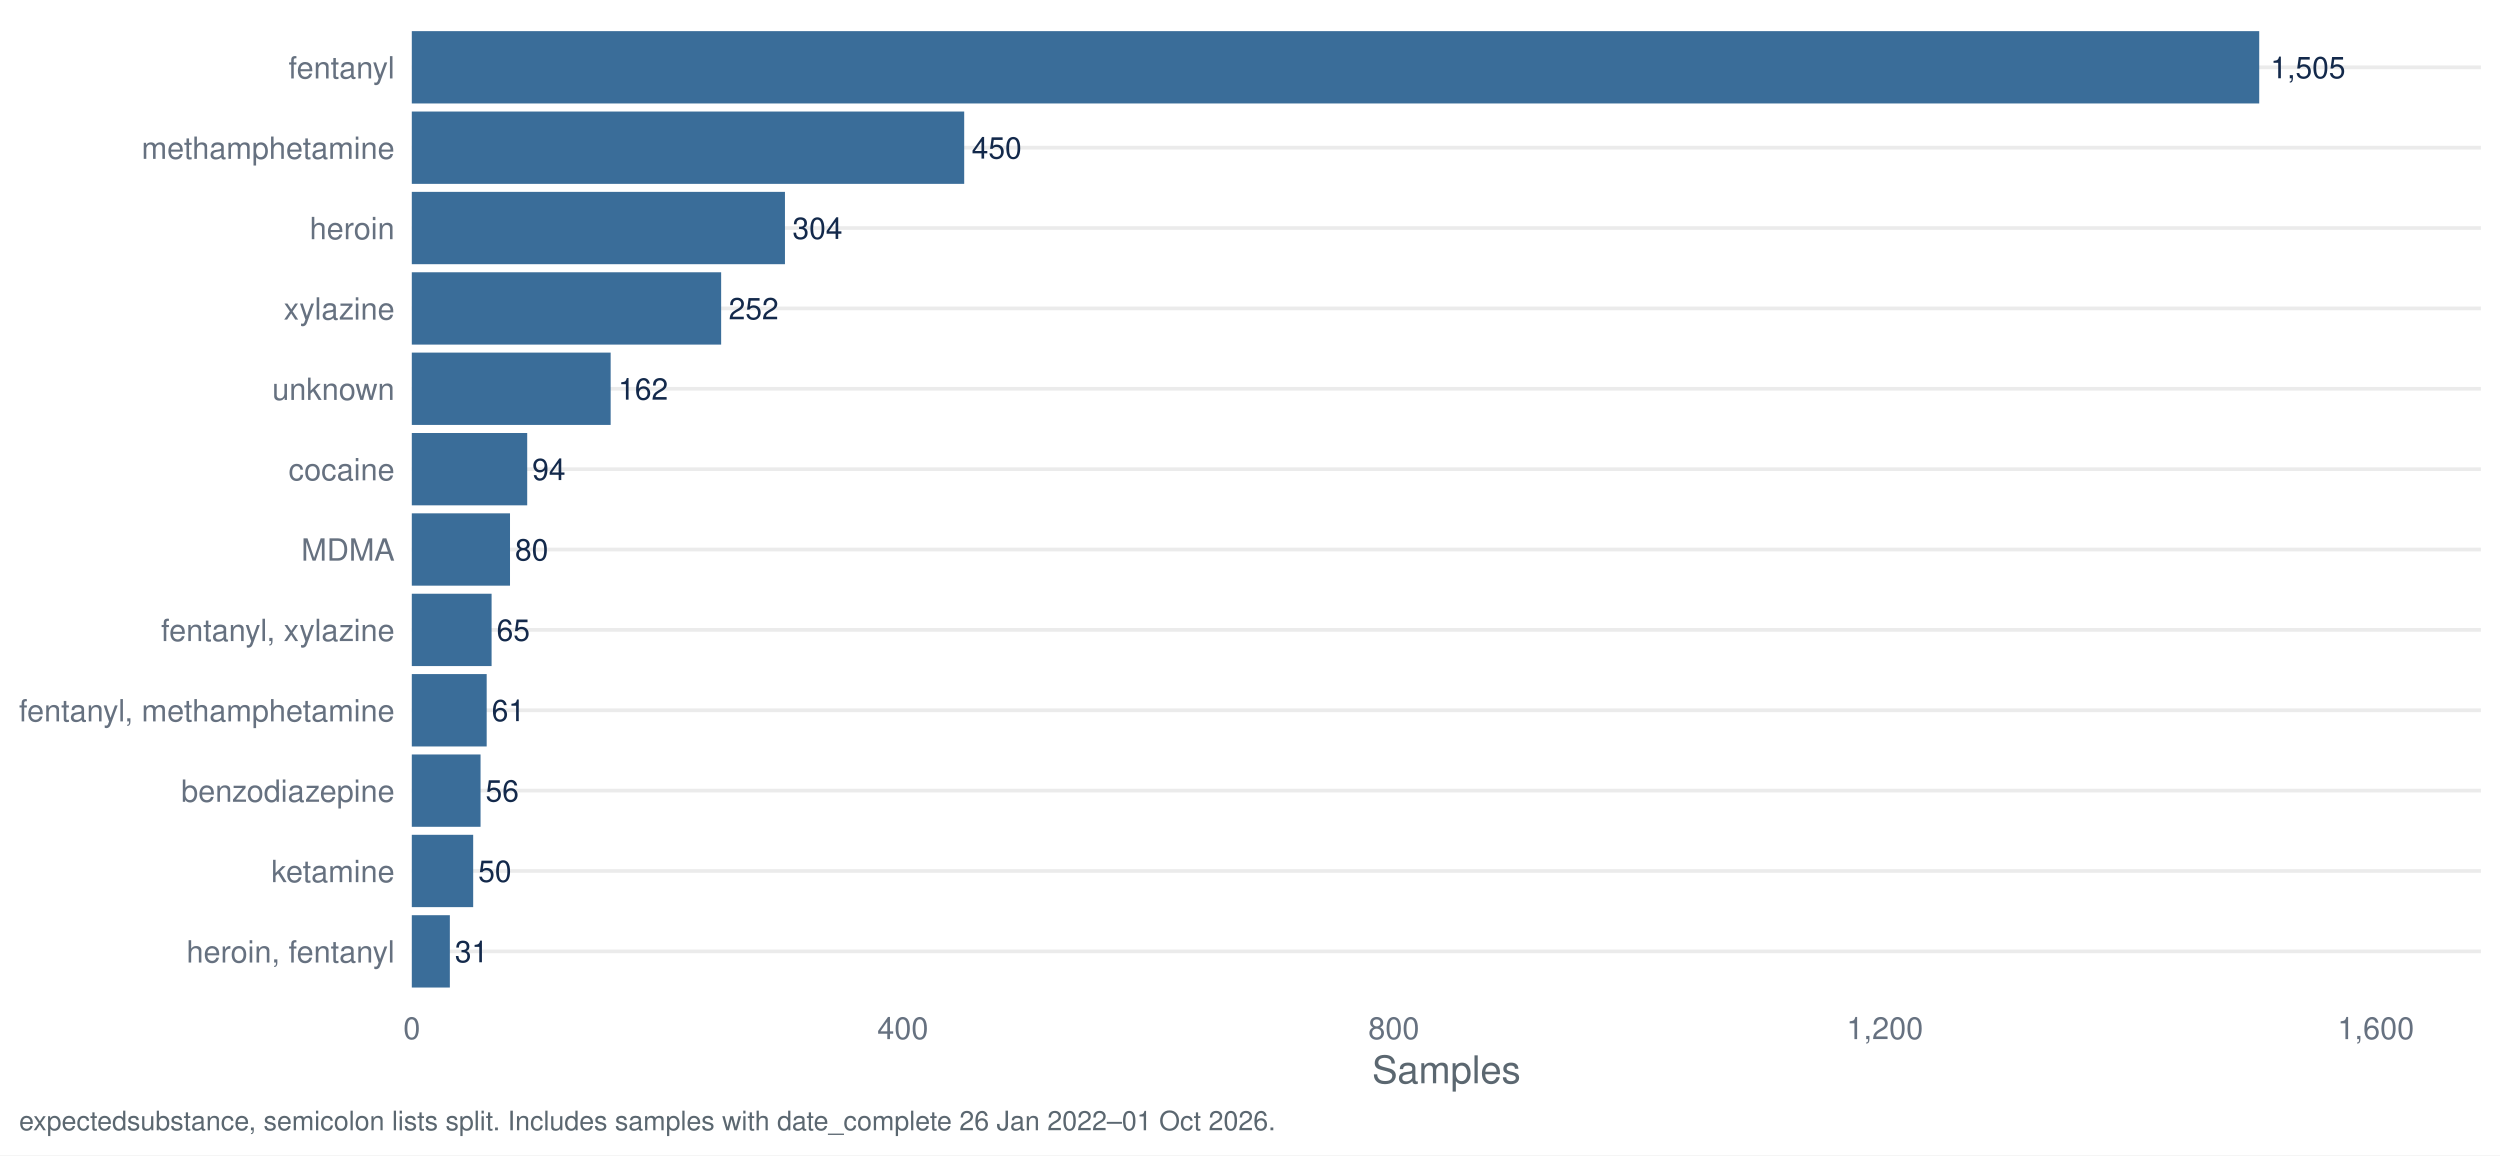
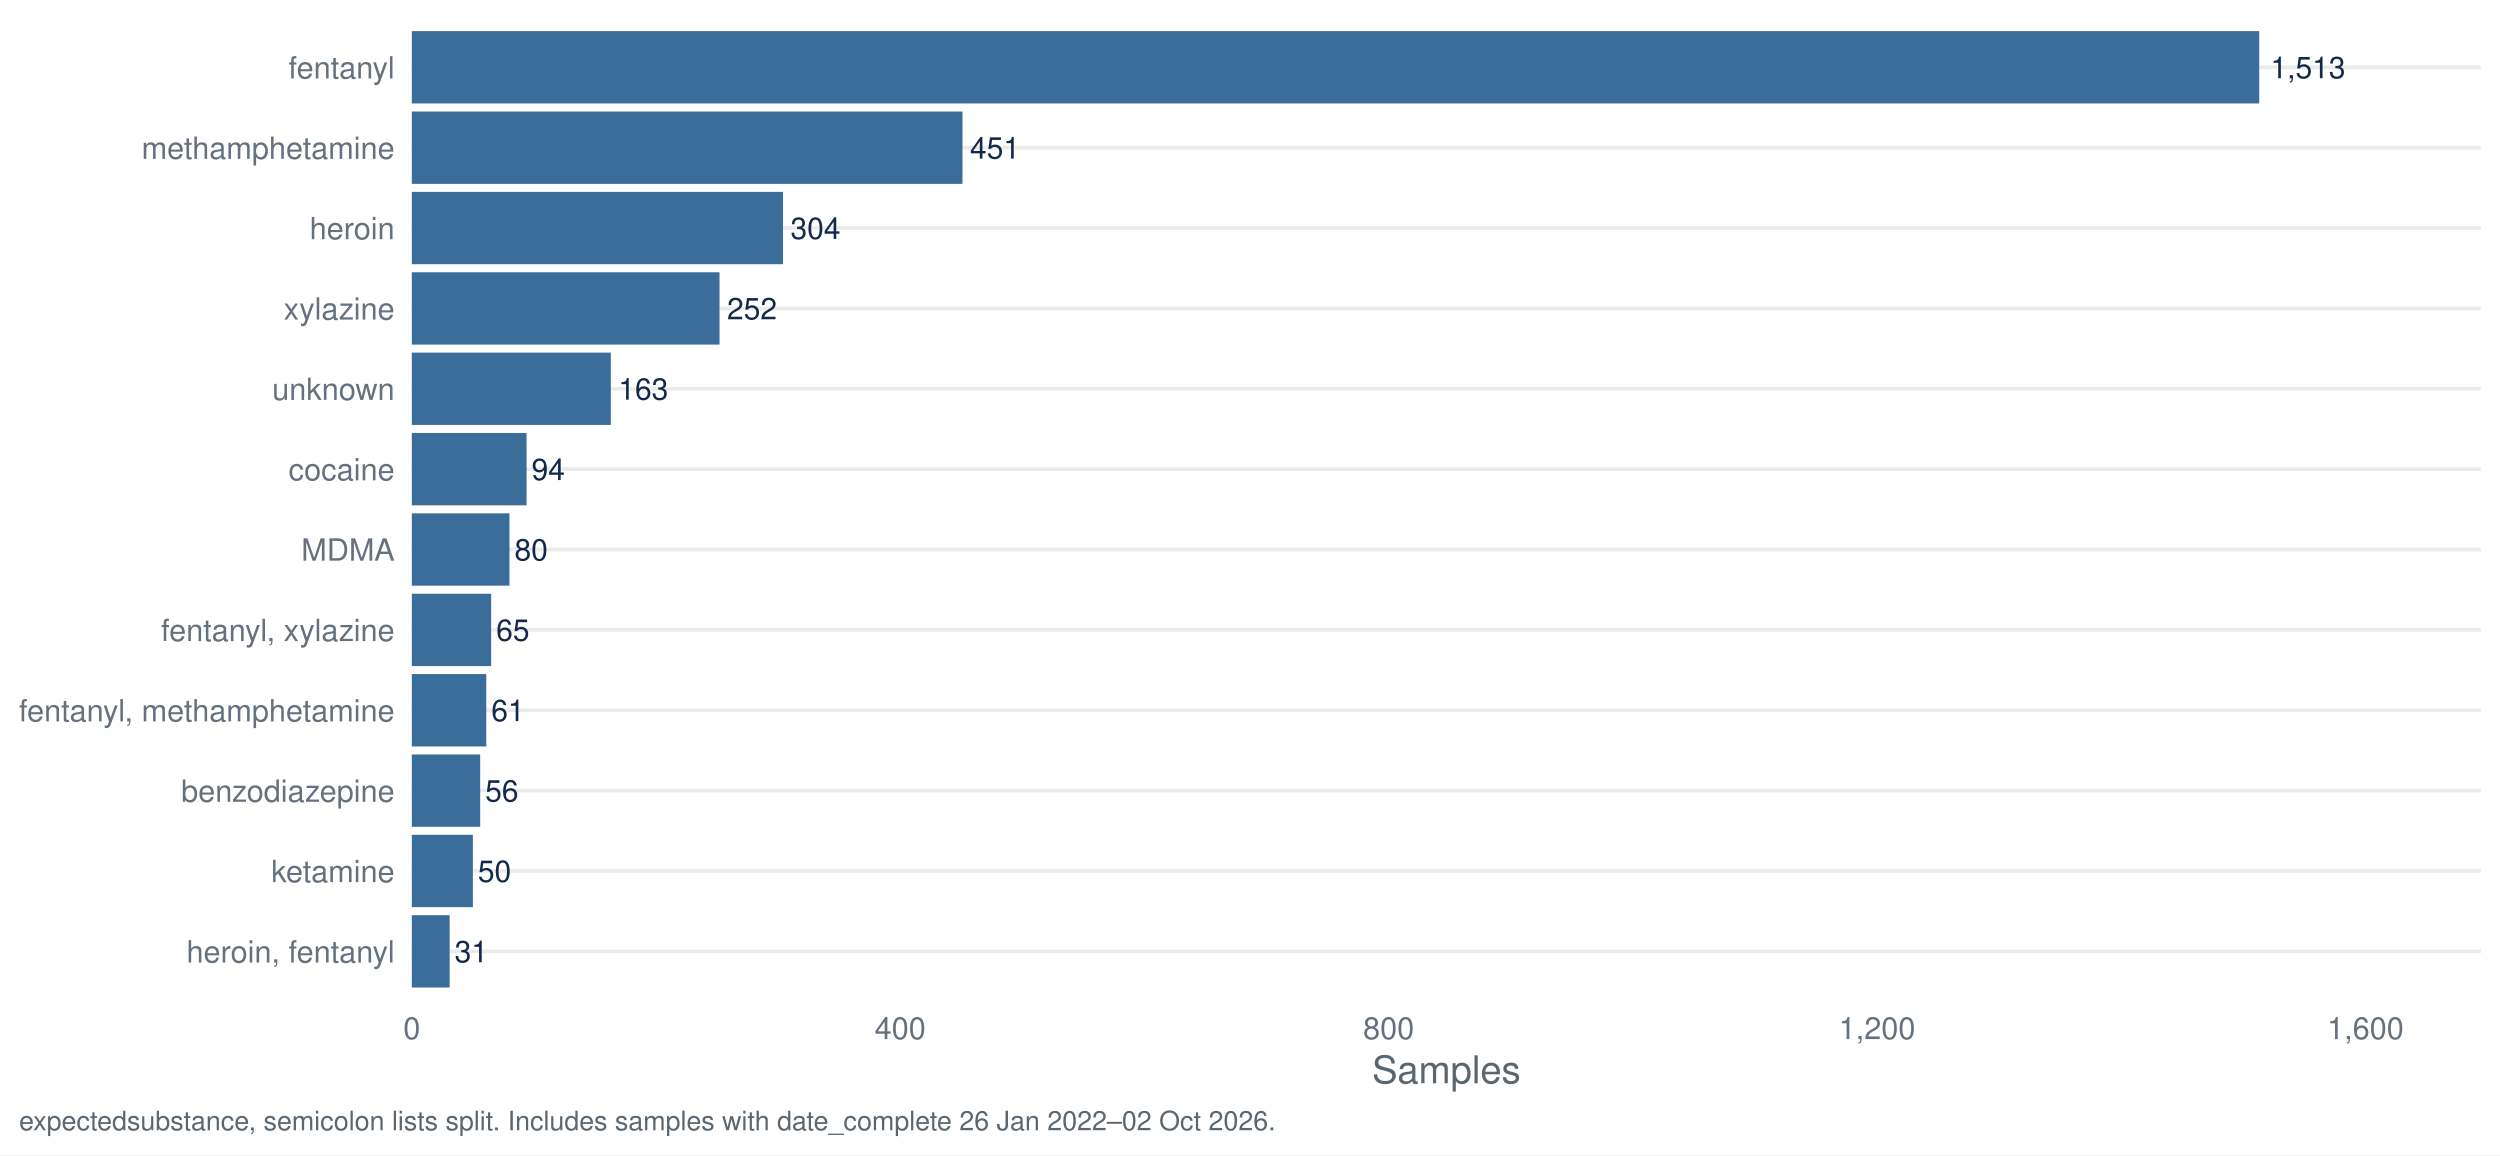
<svg xmlns="http://www.w3.org/2000/svg" width="1044.00pt" height="482.40pt" viewBox="0 0 1044.00 482.40">
  <g class="svglite">
    <defs>
      <style type="text/css">
    .svglite line, .svglite polyline, .svglite polygon, .svglite path, .svglite rect, .svglite circle {
      fill: none;
      stroke: #000000;
      stroke-linecap: round;
      stroke-linejoin: round;
      stroke-miterlimit: 10.00;
    }
    .svglite text {
      white-space: pre;
    }
    .svglite g.glyphgroup path {
      fill: inherit;
      stroke: none;
    }
  </style>
    </defs>
    <rect width="100%" height="100%" style="stroke: none; fill: #FFFFFF;" />
    <defs>
      <clipPath id="cpMC4wMHwxMDQ0LjAwfDAuMDB8NDgyLjQw">
        <rect x="0.00" y="0.00" width="1044.00" height="482.40" />
      </clipPath>
    </defs>
    <g clip-path="url(#cpMC4wMHwxMDQ0LjAwfDAuMDB8NDgyLjQw)">
      <rect x="0.00" y="0.00" width="1044.00" height="482.40" style="stroke-width: 1.55; stroke: none; fill: #FFFFFF;" />
    </g>
    <defs>
      <clipPath id="cpMTcxLjk3fDEwMzYuMDN8Ny45N3w0MTcuNDI=">
        <rect x="171.97" y="7.97" width="864.06" height="409.45" />
      </clipPath>
    </defs>
    <g clip-path="url(#cpMTcxLjk3fDEwMzYuMDN8Ny45N3w0MTcuNDI=)">
      <polyline points="171.97,397.29 1036.03,397.29 " style="stroke-width: 1.55; stroke: #EBEBEB; stroke-linecap: butt;" />
      <polyline points="171.97,363.72 1036.03,363.72 " style="stroke-width: 1.55; stroke: #EBEBEB; stroke-linecap: butt;" />
      <polyline points="171.97,330.16 1036.03,330.16 " style="stroke-width: 1.55; stroke: #EBEBEB; stroke-linecap: butt;" />
      <polyline points="171.97,296.60 1036.03,296.60 " style="stroke-width: 1.55; stroke: #EBEBEB; stroke-linecap: butt;" />
      <polyline points="171.97,263.04 1036.03,263.04 " style="stroke-width: 1.55; stroke: #EBEBEB; stroke-linecap: butt;" />
      <polyline points="171.97,229.48 1036.03,229.48 " style="stroke-width: 1.55; stroke: #EBEBEB; stroke-linecap: butt;" />
      <polyline points="171.97,195.92 1036.03,195.92 " style="stroke-width: 1.55; stroke: #EBEBEB; stroke-linecap: butt;" />
      <polyline points="171.97,162.35 1036.03,162.35 " style="stroke-width: 1.55; stroke: #EBEBEB; stroke-linecap: butt;" />
      <polyline points="171.97,128.79 1036.03,128.79 " style="stroke-width: 1.55; stroke: #EBEBEB; stroke-linecap: butt;" />
      <polyline points="171.97,95.23 1036.03,95.23 " style="stroke-width: 1.55; stroke: #EBEBEB; stroke-linecap: butt;" />
      <polyline points="171.97,61.67 1036.03,61.67 " style="stroke-width: 1.55; stroke: #EBEBEB; stroke-linecap: butt;" />
      <polyline points="171.97,28.11 1036.03,28.11 " style="stroke-width: 1.55; stroke: #EBEBEB; stroke-linecap: butt;" />
      <rect x="171.97" y="13.00" width="771.48" height="30.21" style="stroke-width: 1.55; stroke: none; stroke-linecap: butt; stroke-linejoin: miter; fill: #3A6D99;" />
-       <rect x="171.97" y="46.57" width="230.68" height="30.21" style="stroke-width: 1.55; stroke: none; stroke-linecap: butt; stroke-linejoin: miter; fill: #3A6D99;" />
-       <rect x="171.97" y="80.13" width="155.83" height="30.21" style="stroke-width: 1.55; stroke: none; stroke-linecap: butt; stroke-linejoin: miter; fill: #3A6D99;" />
-       <rect x="171.97" y="113.69" width="129.18" height="30.21" style="stroke-width: 1.55; stroke: none; stroke-linecap: butt; stroke-linejoin: miter; fill: #3A6D99;" />
-       <rect x="171.97" y="147.25" width="83.04" height="30.21" style="stroke-width: 1.55; stroke: none; stroke-linecap: butt; stroke-linejoin: miter; fill: #3A6D99;" />
-       <rect x="171.97" y="180.81" width="48.19" height="30.21" style="stroke-width: 1.55; stroke: none; stroke-linecap: butt; stroke-linejoin: miter; fill: #3A6D99;" />
-       <rect x="171.97" y="214.37" width="41.01" height="30.21" style="stroke-width: 1.55; stroke: none; stroke-linecap: butt; stroke-linejoin: miter; fill: #3A6D99;" />
-       <rect x="171.97" y="247.94" width="33.32" height="30.21" style="stroke-width: 1.55; stroke: none; stroke-linecap: butt; stroke-linejoin: miter; fill: #3A6D99;" />
-       <rect x="171.97" y="281.50" width="31.27" height="30.21" style="stroke-width: 1.55; stroke: none; stroke-linecap: butt; stroke-linejoin: miter; fill: #3A6D99;" />
-       <rect x="171.97" y="315.06" width="28.71" height="30.21" style="stroke-width: 1.55; stroke: none; stroke-linecap: butt; stroke-linejoin: miter; fill: #3A6D99;" />
-       <rect x="171.97" y="348.62" width="25.63" height="30.21" style="stroke-width: 1.55; stroke: none; stroke-linecap: butt; stroke-linejoin: miter; fill: #3A6D99;" />
-       <rect x="171.97" y="382.18" width="15.89" height="30.21" style="stroke-width: 1.55; stroke: none; stroke-linecap: butt; stroke-linejoin: miter; fill: #3A6D99;" />
-       <text x="948.15" y="32.67" style="font-size: 12.52px;fill: #13294B; font-family: &quot;Nimbus Sans&quot;;" textLength="31.30px" lengthAdjust="spacingAndGlyphs">1,505</text>
-       <text x="405.78" y="66.23" style="font-size: 12.52px;fill: #13294B; font-family: &quot;Nimbus Sans&quot;;" textLength="20.86px" lengthAdjust="spacingAndGlyphs">450</text>
-       <text x="330.93" y="99.79" style="font-size: 12.52px;fill: #13294B; font-family: &quot;Nimbus Sans&quot;;" textLength="20.86px" lengthAdjust="spacingAndGlyphs">304</text>
-       <text x="304.28" y="133.35" style="font-size: 12.52px;fill: #13294B; font-family: &quot;Nimbus Sans&quot;;" textLength="20.86px" lengthAdjust="spacingAndGlyphs">252</text>
-       <text x="258.14" y="166.91" style="font-size: 12.52px;fill: #13294B; font-family: &quot;Nimbus Sans&quot;;" textLength="20.86px" lengthAdjust="spacingAndGlyphs">162</text>
-       <text x="222.24" y="200.48" style="font-size: 12.52px;fill: #13294B; font-family: &quot;Nimbus Sans&quot;;" textLength="13.91px" lengthAdjust="spacingAndGlyphs">94</text>
-       <text x="215.07" y="234.04" style="font-size: 12.52px;fill: #13294B; font-family: &quot;Nimbus Sans&quot;;" textLength="13.91px" lengthAdjust="spacingAndGlyphs">80</text>
-       <text x="207.38" y="267.60" style="font-size: 12.52px;fill: #13294B; font-family: &quot;Nimbus Sans&quot;;" textLength="13.91px" lengthAdjust="spacingAndGlyphs">65</text>
-       <text x="205.33" y="301.16" style="font-size: 12.52px;fill: #13294B; font-family: &quot;Nimbus Sans&quot;;" textLength="13.91px" lengthAdjust="spacingAndGlyphs">61</text>
-       <text x="202.76" y="334.72" style="font-size: 12.52px;fill: #13294B; font-family: &quot;Nimbus Sans&quot;;" textLength="13.91px" lengthAdjust="spacingAndGlyphs">56</text>
-       <text x="199.69" y="368.28" style="font-size: 12.52px;fill: #13294B; font-family: &quot;Nimbus Sans&quot;;" textLength="13.91px" lengthAdjust="spacingAndGlyphs">50</text>
-       <text x="189.95" y="401.85" style="font-size: 12.52px;fill: #13294B; font-family: &quot;Nimbus Sans&quot;;" textLength="13.91px" lengthAdjust="spacingAndGlyphs">31</text>
+       <rect x="171.97" y="46.57" width="229.97" height="30.21" style="stroke-width: 1.55; stroke: none; stroke-linecap: butt; stroke-linejoin: miter; fill: #3A6D99;" />
+       <rect x="171.97" y="80.13" width="155.01" height="30.21" style="stroke-width: 1.55; stroke: none; stroke-linecap: butt; stroke-linejoin: miter; fill: #3A6D99;" />
+       <rect x="171.97" y="113.69" width="128.50" height="30.21" style="stroke-width: 1.55; stroke: none; stroke-linecap: butt; stroke-linejoin: miter; fill: #3A6D99;" />
+       <rect x="171.97" y="147.25" width="83.11" height="30.21" style="stroke-width: 1.55; stroke: none; stroke-linecap: butt; stroke-linejoin: miter; fill: #3A6D99;" />
+       <rect x="171.97" y="180.81" width="47.93" height="30.21" style="stroke-width: 1.55; stroke: none; stroke-linecap: butt; stroke-linejoin: miter; fill: #3A6D99;" />
+       <rect x="171.97" y="214.37" width="40.79" height="30.21" style="stroke-width: 1.55; stroke: none; stroke-linecap: butt; stroke-linejoin: miter; fill: #3A6D99;" />
+       <rect x="171.97" y="247.94" width="33.14" height="30.21" style="stroke-width: 1.55; stroke: none; stroke-linecap: butt; stroke-linejoin: miter; fill: #3A6D99;" />
+       <rect x="171.97" y="281.50" width="31.10" height="30.21" style="stroke-width: 1.55; stroke: none; stroke-linecap: butt; stroke-linejoin: miter; fill: #3A6D99;" />
+       <rect x="171.97" y="315.06" width="28.55" height="30.21" style="stroke-width: 1.55; stroke: none; stroke-linecap: butt; stroke-linejoin: miter; fill: #3A6D99;" />
+       <rect x="171.97" y="348.62" width="25.50" height="30.21" style="stroke-width: 1.55; stroke: none; stroke-linecap: butt; stroke-linejoin: miter; fill: #3A6D99;" />
+       <rect x="171.97" y="382.18" width="15.81" height="30.21" style="stroke-width: 1.55; stroke: none; stroke-linecap: butt; stroke-linejoin: miter; fill: #3A6D99;" />
+       <text x="948.15" y="32.67" style="font-size: 12.52px;fill: #13294B; font-family: &quot;Nimbus Sans&quot;;" textLength="31.30px" lengthAdjust="spacingAndGlyphs">1,513</text>
+       <text x="405.07" y="66.23" style="font-size: 12.52px;fill: #13294B; font-family: &quot;Nimbus Sans&quot;;" textLength="20.86px" lengthAdjust="spacingAndGlyphs">451</text>
+       <text x="330.11" y="99.79" style="font-size: 12.52px;fill: #13294B; font-family: &quot;Nimbus Sans&quot;;" textLength="20.86px" lengthAdjust="spacingAndGlyphs">304</text>
+       <text x="303.60" y="133.35" style="font-size: 12.52px;fill: #13294B; font-family: &quot;Nimbus Sans&quot;;" textLength="20.86px" lengthAdjust="spacingAndGlyphs">252</text>
+       <text x="258.21" y="166.91" style="font-size: 12.52px;fill: #13294B; font-family: &quot;Nimbus Sans&quot;;" textLength="20.86px" lengthAdjust="spacingAndGlyphs">163</text>
+       <text x="221.99" y="200.48" style="font-size: 12.52px;fill: #13294B; font-family: &quot;Nimbus Sans&quot;;" textLength="13.91px" lengthAdjust="spacingAndGlyphs">94</text>
+       <text x="214.85" y="234.04" style="font-size: 12.52px;fill: #13294B; font-family: &quot;Nimbus Sans&quot;;" textLength="13.91px" lengthAdjust="spacingAndGlyphs">80</text>
+       <text x="207.20" y="267.60" style="font-size: 12.52px;fill: #13294B; font-family: &quot;Nimbus Sans&quot;;" textLength="13.91px" lengthAdjust="spacingAndGlyphs">65</text>
+       <text x="205.16" y="301.16" style="font-size: 12.52px;fill: #13294B; font-family: &quot;Nimbus Sans&quot;;" textLength="13.91px" lengthAdjust="spacingAndGlyphs">61</text>
+       <text x="202.61" y="334.72" style="font-size: 12.52px;fill: #13294B; font-family: &quot;Nimbus Sans&quot;;" textLength="13.91px" lengthAdjust="spacingAndGlyphs">56</text>
+       <text x="199.55" y="368.28" style="font-size: 12.52px;fill: #13294B; font-family: &quot;Nimbus Sans&quot;;" textLength="13.91px" lengthAdjust="spacingAndGlyphs">50</text>
+       <text x="189.86" y="401.85" style="font-size: 12.52px;fill: #13294B; font-family: &quot;Nimbus Sans&quot;;" textLength="13.91px" lengthAdjust="spacingAndGlyphs">31</text>
    </g>
    <g clip-path="url(#cpMC4wMHwxMDQ0LjAwfDAuMDB8NDgyLjQw)">
      <text x="164.80" y="401.95" text-anchor="end" style="font-size: 12.80px;fill: #667180; font-family: &quot;Nimbus Sans&quot;;" textLength="86.91px" lengthAdjust="spacingAndGlyphs">heroin, fentanyl</text>
      <text x="164.80" y="368.39" text-anchor="end" style="font-size: 12.80px;fill: #667180; font-family: &quot;Nimbus Sans&quot;;" textLength="51.50px" lengthAdjust="spacingAndGlyphs">ketamine</text>
      <text x="164.80" y="334.83" text-anchor="end" style="font-size: 12.80px;fill: #667180; font-family: &quot;Nimbus Sans&quot;;" textLength="89.09px" lengthAdjust="spacingAndGlyphs">benzodiazepine</text>
      <text x="164.80" y="301.27" text-anchor="end" style="font-size: 12.80px;fill: #667180; font-family: &quot;Nimbus Sans&quot;;" textLength="156.83px" lengthAdjust="spacingAndGlyphs">fentanyl, methamphetamine</text>
      <text x="164.80" y="267.70" text-anchor="end" style="font-size: 12.80px;fill: #667180; font-family: &quot;Nimbus Sans&quot;;" textLength="97.56px" lengthAdjust="spacingAndGlyphs">fentanyl, xylazine</text>
      <text x="164.80" y="234.14" text-anchor="end" style="font-size: 12.80px;fill: #667180; font-family: &quot;Nimbus Sans&quot;;" textLength="38.97px" lengthAdjust="spacingAndGlyphs">MDMA</text>
      <text x="164.80" y="200.58" text-anchor="end" style="font-size: 12.80px;fill: #667180; font-family: &quot;Nimbus Sans&quot;;" textLength="44.30px" lengthAdjust="spacingAndGlyphs">cocaine</text>
      <text x="164.80" y="167.02" text-anchor="end" style="font-size: 12.80px;fill: #667180; font-family: &quot;Nimbus Sans&quot;;" textLength="51.09px" lengthAdjust="spacingAndGlyphs">unknown</text>
      <text x="164.80" y="133.46" text-anchor="end" style="font-size: 12.80px;fill: #667180; font-family: &quot;Nimbus Sans&quot;;" textLength="46.34px" lengthAdjust="spacingAndGlyphs">xylazine</text>
      <text x="164.80" y="99.90" text-anchor="end" style="font-size: 12.80px;fill: #667180; font-family: &quot;Nimbus Sans&quot;;" textLength="35.47px" lengthAdjust="spacingAndGlyphs">heroin</text>
      <text x="164.80" y="66.33" text-anchor="end" style="font-size: 12.80px;fill: #667180; font-family: &quot;Nimbus Sans&quot;;" textLength="105.61px" lengthAdjust="spacingAndGlyphs">methamphetamine</text>
      <text x="164.80" y="32.77" text-anchor="end" style="font-size: 12.80px;fill: #667180; font-family: &quot;Nimbus Sans&quot;;" textLength="44.31px" lengthAdjust="spacingAndGlyphs">fentanyl</text>
      <text x="171.97" y="433.93" text-anchor="middle" style="font-size: 12.80px;fill: #667180; font-family: &quot;Nimbus Sans&quot;;" textLength="7.11px" lengthAdjust="spacingAndGlyphs">0</text>
-       <text x="377.02" y="433.93" text-anchor="middle" style="font-size: 12.80px;fill: #667180; font-family: &quot;Nimbus Sans&quot;;" textLength="21.33px" lengthAdjust="spacingAndGlyphs">400</text>
-       <text x="582.06" y="433.93" text-anchor="middle" style="font-size: 12.80px;fill: #667180; font-family: &quot;Nimbus Sans&quot;;" textLength="21.33px" lengthAdjust="spacingAndGlyphs">800</text>
-       <text x="787.11" y="433.93" text-anchor="middle" style="font-size: 12.80px;fill: #667180; font-family: &quot;Nimbus Sans&quot;;" textLength="32.00px" lengthAdjust="spacingAndGlyphs">1,200</text>
-       <text x="992.15" y="433.93" text-anchor="middle" style="font-size: 12.80px;fill: #667180; font-family: &quot;Nimbus Sans&quot;;" textLength="32.00px" lengthAdjust="spacingAndGlyphs">1,600</text>
+       <text x="375.93" y="433.93" text-anchor="middle" style="font-size: 12.80px;fill: #667180; font-family: &quot;Nimbus Sans&quot;;" textLength="21.33px" lengthAdjust="spacingAndGlyphs">400</text>
+       <text x="579.89" y="433.93" text-anchor="middle" style="font-size: 12.80px;fill: #667180; font-family: &quot;Nimbus Sans&quot;;" textLength="21.33px" lengthAdjust="spacingAndGlyphs">800</text>
+       <text x="783.85" y="433.93" text-anchor="middle" style="font-size: 12.80px;fill: #667180; font-family: &quot;Nimbus Sans&quot;;" textLength="32.00px" lengthAdjust="spacingAndGlyphs">1,200</text>
+       <text x="987.81" y="433.93" text-anchor="middle" style="font-size: 12.80px;fill: #667180; font-family: &quot;Nimbus Sans&quot;;" textLength="32.00px" lengthAdjust="spacingAndGlyphs">1,600</text>
      <text x="604.00" y="452.37" text-anchor="middle" style="font-size: 16.00px;fill: #5B6770; font-family: &quot;Nimbus Sans&quot;;" textLength="62.06px" lengthAdjust="spacingAndGlyphs">Samples</text>
-       <text x="7.97" y="471.99" style="font-size: 11.20px;fill: #5B6770; font-family: &quot;Nimbus Sans&quot;;" textLength="524.09px" lengthAdjust="spacingAndGlyphs">expectedsubstance, semicolon lists split. Includes samples with date_complete 26 Jan 2022–01 Oct 2026.</text>
+       <text x="7.97" y="471.99" style="font-size: 11.20px;fill: #5B6770; font-family: &quot;Nimbus Sans&quot;;" textLength="524.09px" lengthAdjust="spacingAndGlyphs">expectedsubstance, semicolon lists split. Includes samples with date_complete 26 Jan 2022–02 Oct 2026.</text>
    </g>
  </g>
</svg>
